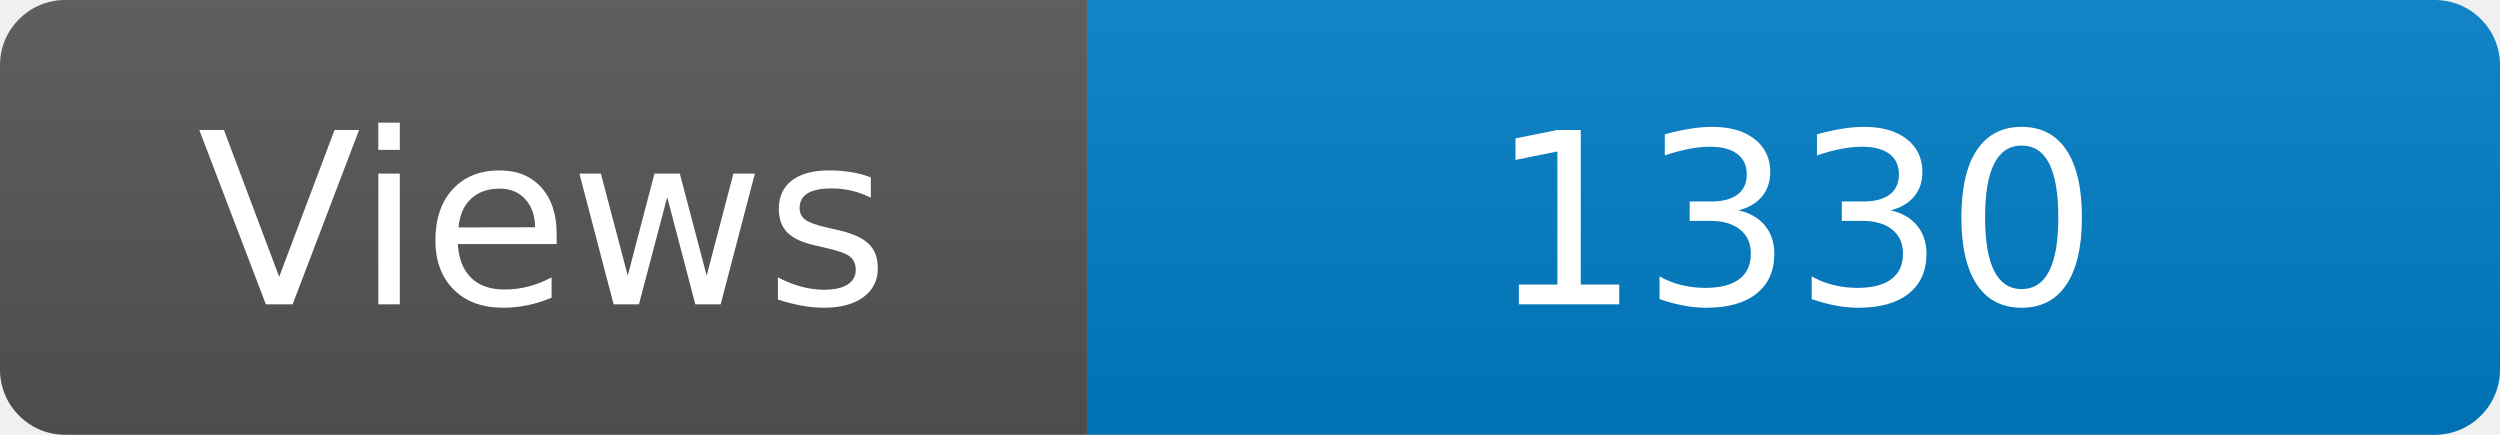
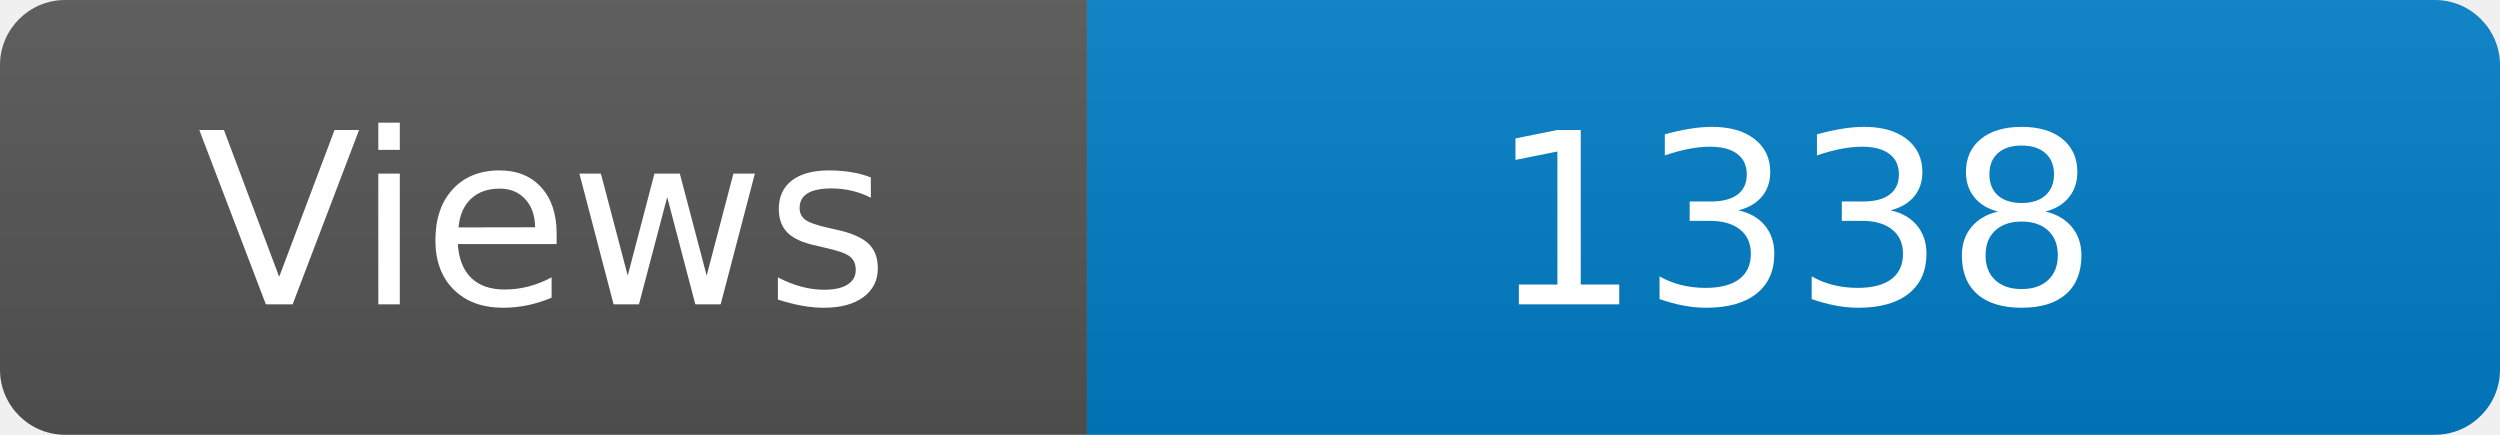
<svg xmlns="http://www.w3.org/2000/svg" width="115" height="20" role="img" aria-label="Maintained?: yes">
  <linearGradient id="s" x2="0" y2="100%">
    <stop offset="0" stop-color="#bbb" stop-opacity=".1" />
    <stop offset="1" stop-opacity=".1" />
  </linearGradient>
  <clipPath id="r">
    <rect width="115" height="20" rx="3" fill="#fff" />
  </clipPath>
  <g clip-path="url(#r)">
    <rect width="50" height="20" fill="#555" />
    <rect x="50" width="160" height="20" fill="#007ec6" />
    <rect width="115" height="20" fill="url(#s)" />
  </g>
  <g fill="#fff" text-anchor="middle" font-family="Verdana,Geneva,DejaVu Sans,sans-serif" font-size="110">
    <text x="250" y="140" transform="scale(.1)" fill="#fff">Views</text>
-     <text x="825" y="140" transform="scale(.1)" fill="#fff">1330</text>
+     <text x="825" y="140" transform="scale(.1)" fill="#fff">1338</text>
  </g>
</svg>
